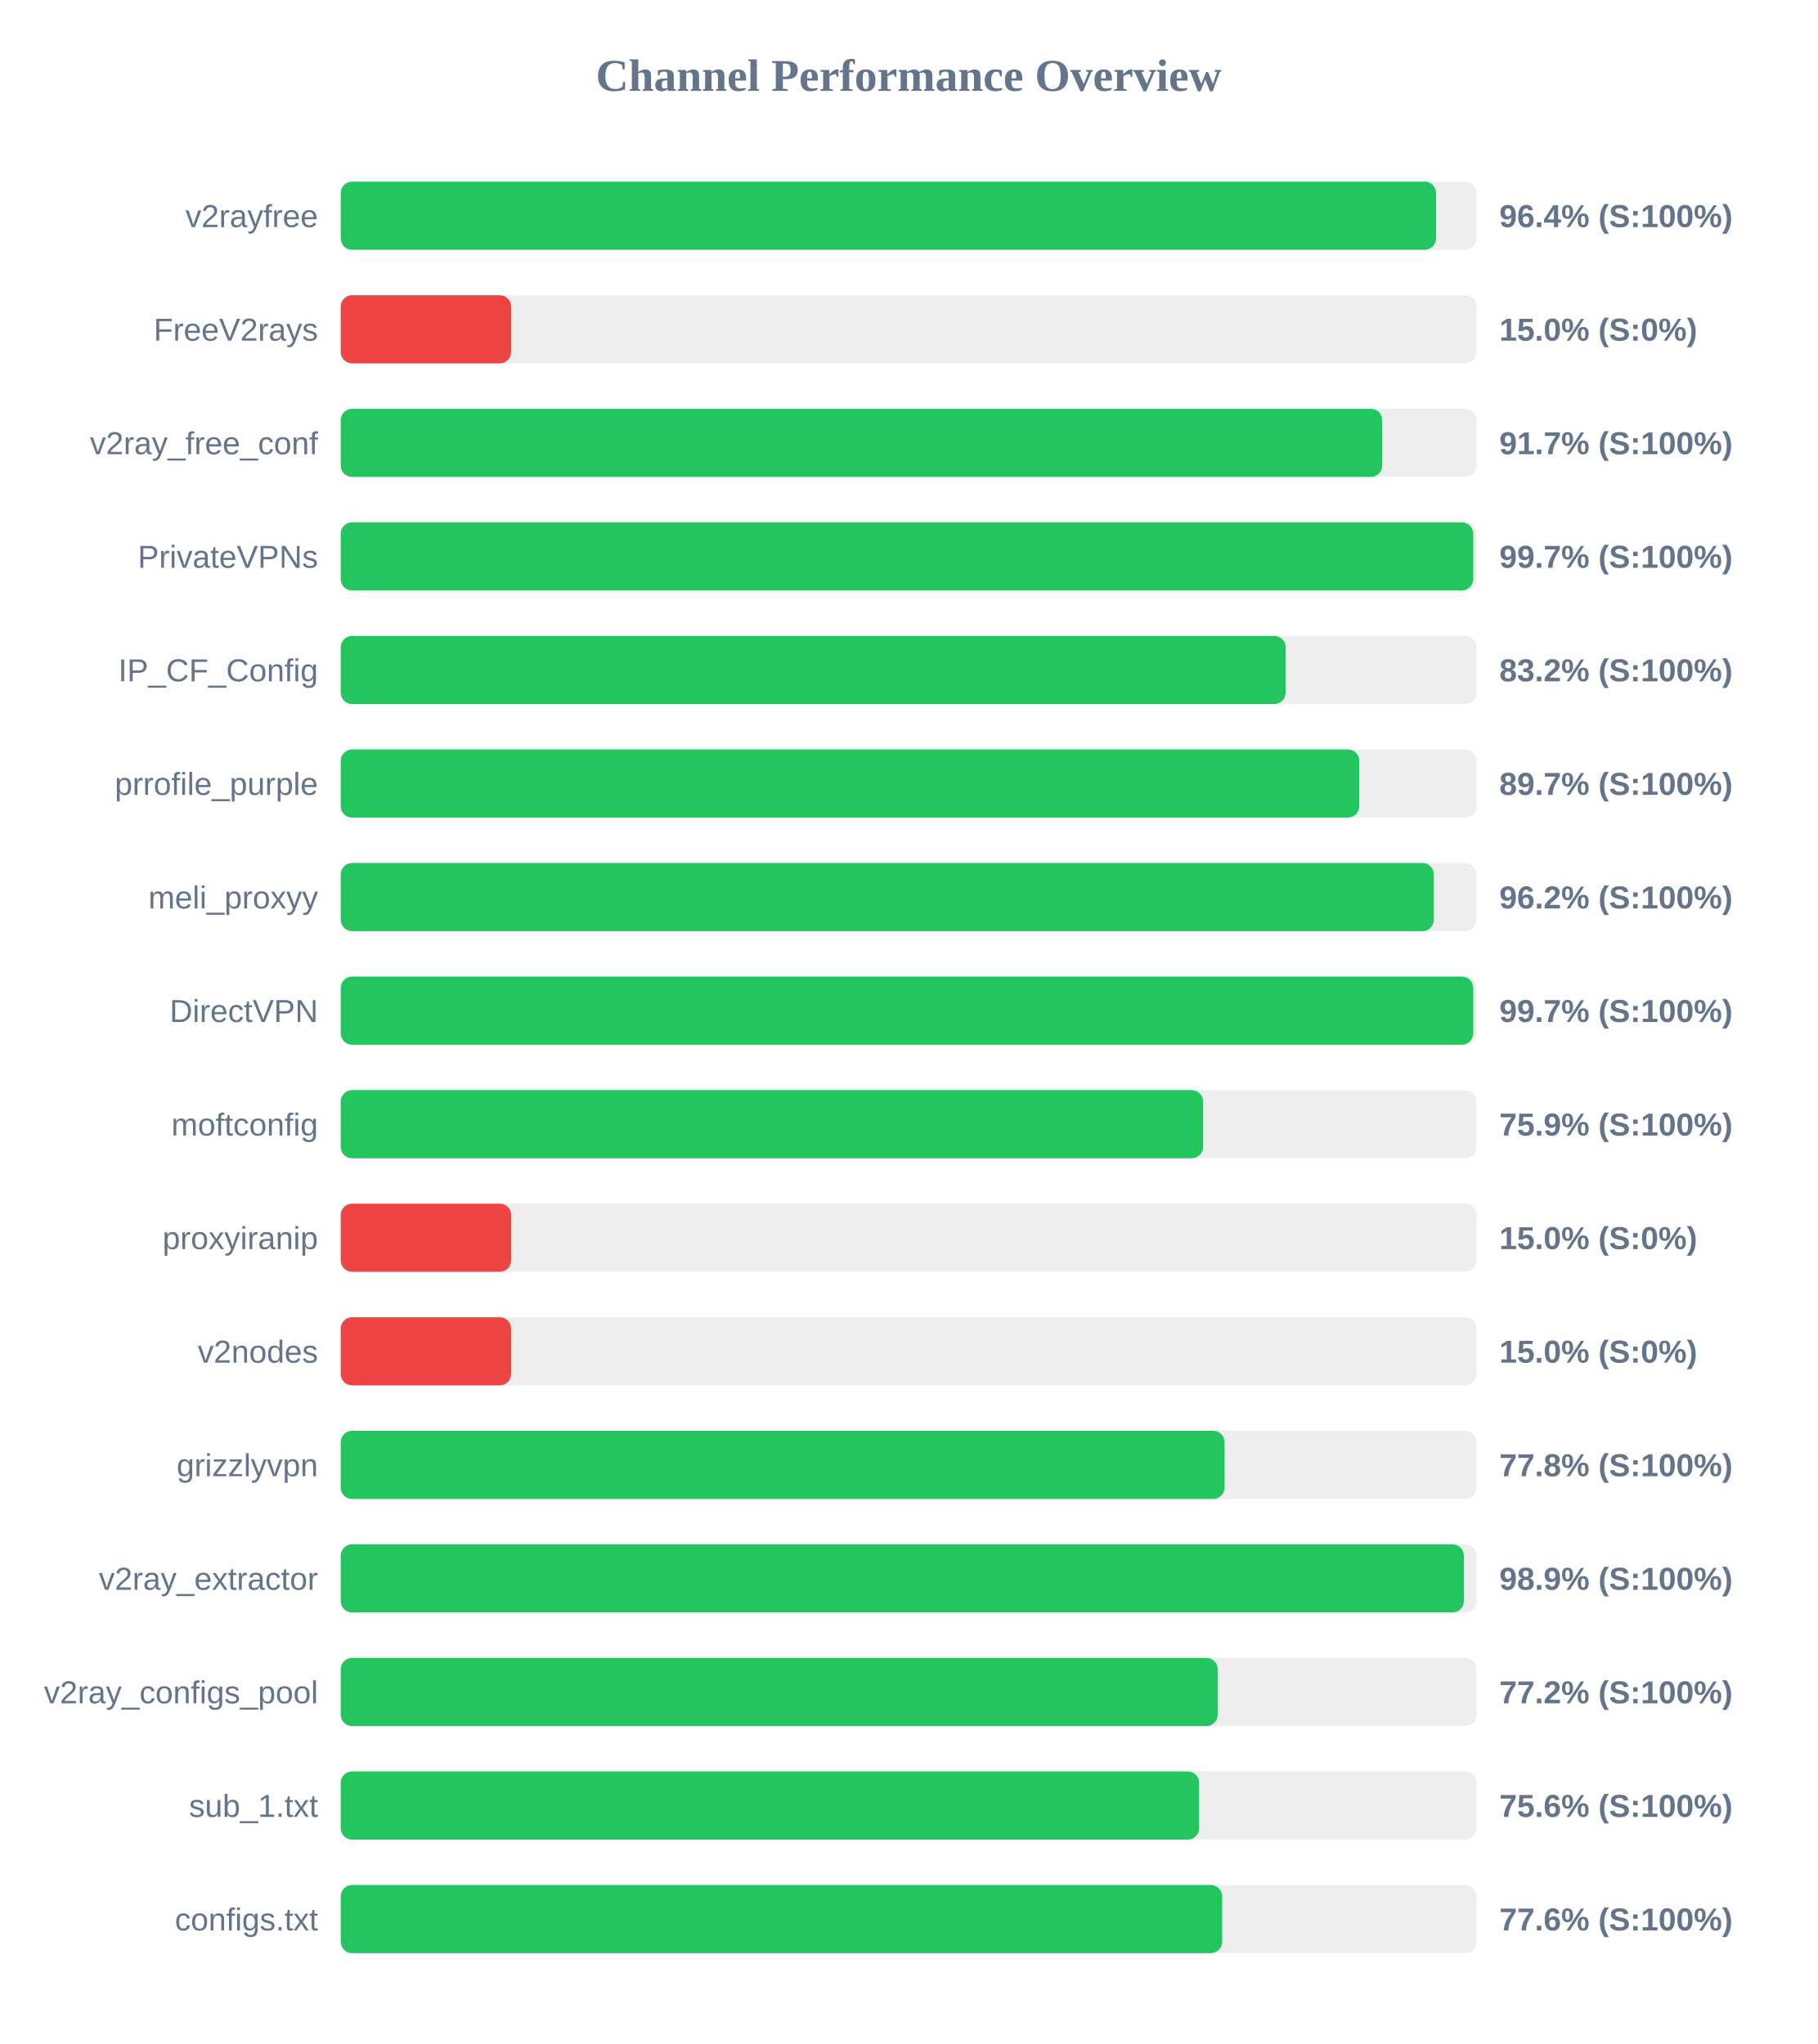
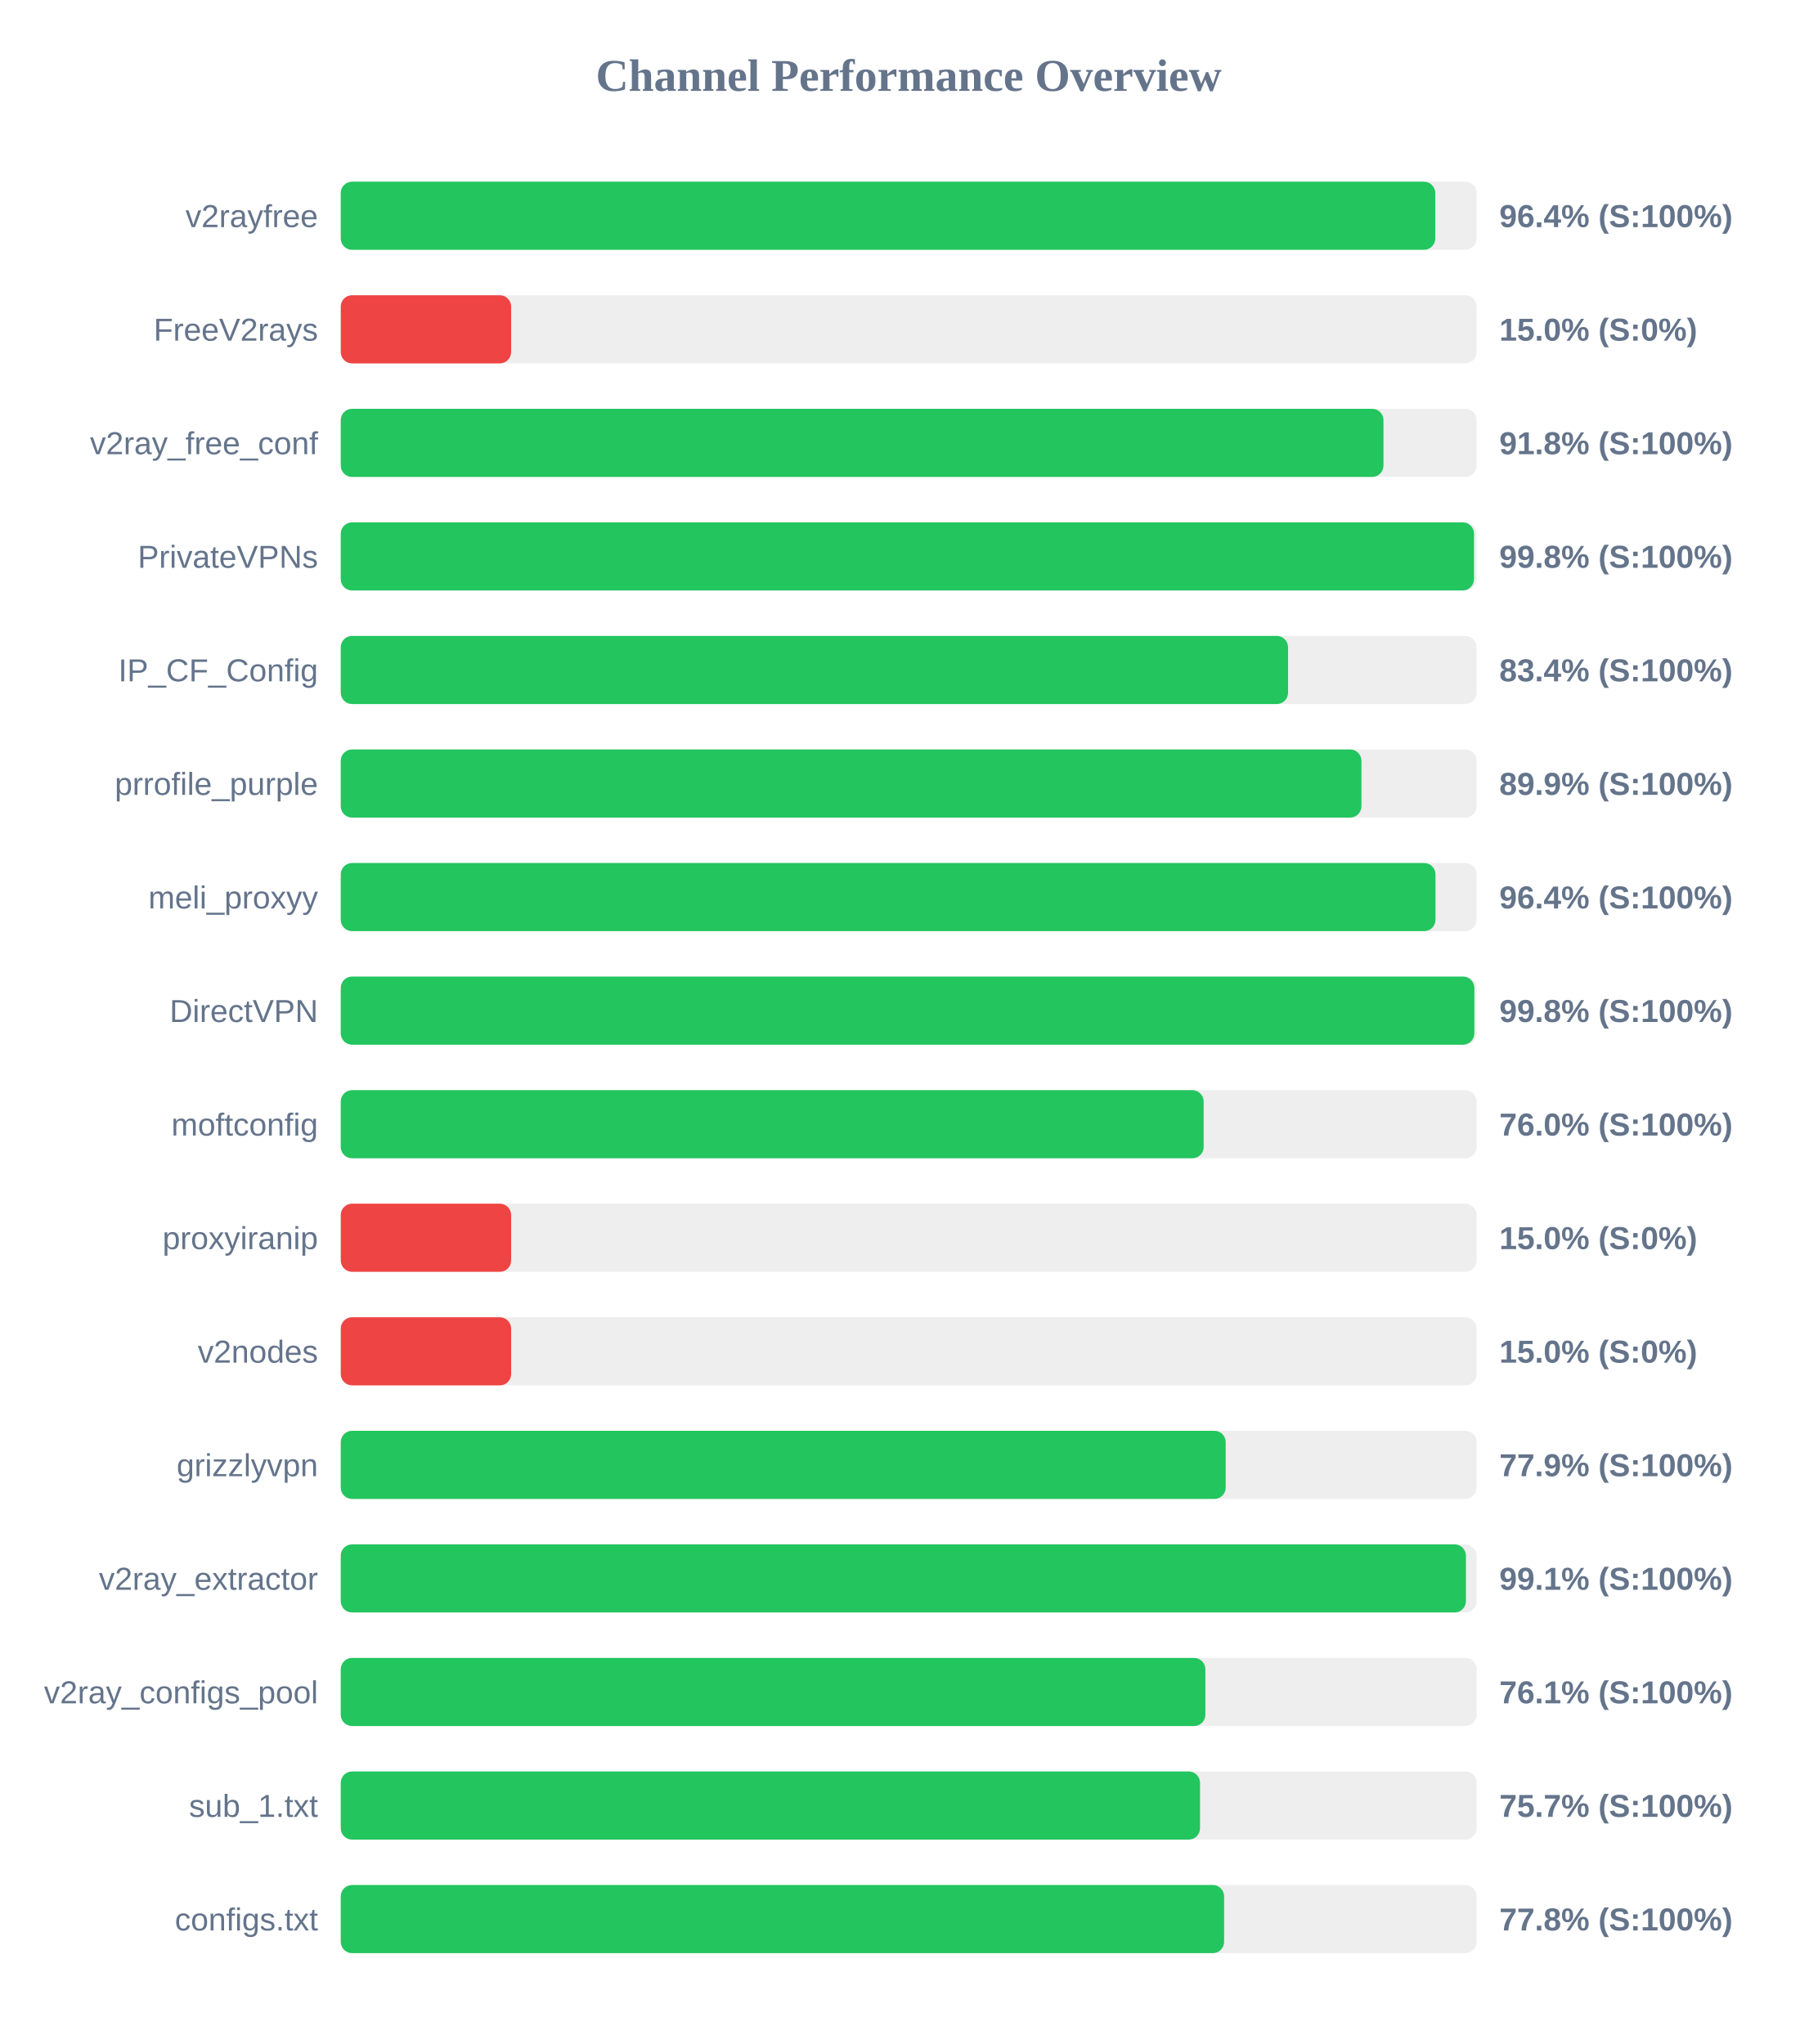
<svg xmlns="http://www.w3.org/2000/svg" width="800" height="900" version="1.1">
  <style>
        .row { font: 14px Arial; fill: #64748b; }
        .score { font: bold 14px Arial; fill: #64748b; }
    </style>
  <text x="400" y="40" text-anchor="middle" font-size="20px" font-weight="bold" fill="#64748b">Channel Performance Overview</text>
  <rect x="150" y="80" width="500" height="30" fill="#eee" rx="5" />
-   <rect x="150" y="80" width="482.15" height="30" fill="#22c55e" rx="5" />
+   <rect x="150" y="80" width="481.8" height="30" fill="#22c55e" rx="5" />
  <text x="140" y="100" text-anchor="end" class="row">v2rayfree</text>
  <text x="660" y="100" text-anchor="start" class="score">96.4% (S:100%)</text>
  <rect x="150" y="130" width="500" height="30" fill="#eee" rx="5" />
  <rect x="150" y="130" width="75.0" height="30" fill="#ef4444" rx="5" />
  <text x="140" y="150" text-anchor="end" class="row">FreeV2rays</text>
  <text x="660" y="150" text-anchor="start" class="score">15.0% (S:0%)</text>
  <rect x="150" y="180" width="500" height="30" fill="#eee" rx="5" />
-   <rect x="150" y="180" width="458.45" height="30" fill="#22c55e" rx="5" />
+   <rect x="150" y="180" width="459.0" height="30" fill="#22c55e" rx="5" />
  <text x="140" y="200" text-anchor="end" class="row">v2ray_free_conf</text>
-   <text x="660" y="200" text-anchor="start" class="score">91.7% (S:100%)</text>
+   <text x="660" y="200" text-anchor="start" class="score">91.8% (S:100%)</text>
  <rect x="150" y="230" width="500" height="30" fill="#eee" rx="5" />
-   <rect x="150" y="230" width="498.5" height="30" fill="#22c55e" rx="5" />
+   <rect x="150" y="230" width="498.85" height="30" fill="#22c55e" rx="5" />
  <text x="140" y="250" text-anchor="end" class="row">PrivateVPNs</text>
-   <text x="660" y="250" text-anchor="start" class="score">99.7% (S:100%)</text>
+   <text x="660" y="250" text-anchor="start" class="score">99.8% (S:100%)</text>
  <rect x="150" y="280" width="500" height="30" fill="#eee" rx="5" />
-   <rect x="150" y="280" width="415.95" height="30" fill="#22c55e" rx="5" />
+   <rect x="150" y="280" width="417.0" height="30" fill="#22c55e" rx="5" />
  <text x="140" y="300" text-anchor="end" class="row">IP_CF_Config</text>
-   <text x="660" y="300" text-anchor="start" class="score">83.2% (S:100%)</text>
+   <text x="660" y="300" text-anchor="start" class="score">83.4% (S:100%)</text>
  <rect x="150" y="330" width="500" height="30" fill="#eee" rx="5" />
-   <rect x="150" y="330" width="448.35" height="30" fill="#22c55e" rx="5" />
+   <rect x="150" y="330" width="449.3" height="30" fill="#22c55e" rx="5" />
  <text x="140" y="350" text-anchor="end" class="row">prrofile_purple</text>
-   <text x="660" y="350" text-anchor="start" class="score">89.7% (S:100%)</text>
+   <text x="660" y="350" text-anchor="start" class="score">89.9% (S:100%)</text>
  <rect x="150" y="380" width="500" height="30" fill="#eee" rx="5" />
-   <rect x="150" y="380" width="481.15" height="30" fill="#22c55e" rx="5" />
+   <rect x="150" y="380" width="481.9" height="30" fill="#22c55e" rx="5" />
  <text x="140" y="400" text-anchor="end" class="row">meli_proxyy</text>
-   <text x="660" y="400" text-anchor="start" class="score">96.2% (S:100%)</text>
+   <text x="660" y="400" text-anchor="start" class="score">96.4% (S:100%)</text>
  <rect x="150" y="430" width="500" height="30" fill="#eee" rx="5" />
-   <rect x="150" y="430" width="498.5" height="30" fill="#22c55e" rx="5" />
+   <rect x="150" y="430" width="499.0" height="30" fill="#22c55e" rx="5" />
  <text x="140" y="450" text-anchor="end" class="row">DirectVPN</text>
-   <text x="660" y="450" text-anchor="start" class="score">99.7% (S:100%)</text>
+   <text x="660" y="450" text-anchor="start" class="score">99.8% (S:100%)</text>
  <rect x="150" y="480" width="500" height="30" fill="#eee" rx="5" />
-   <rect x="150" y="480" width="379.6" height="30" fill="#22c55e" rx="5" />
+   <rect x="150" y="480" width="379.85" height="30" fill="#22c55e" rx="5" />
  <text x="140" y="500" text-anchor="end" class="row">moftconfig</text>
-   <text x="660" y="500" text-anchor="start" class="score">75.9% (S:100%)</text>
+   <text x="660" y="500" text-anchor="start" class="score">76.0% (S:100%)</text>
  <rect x="150" y="530" width="500" height="30" fill="#eee" rx="5" />
  <rect x="150" y="530" width="75.0" height="30" fill="#ef4444" rx="5" />
  <text x="140" y="550" text-anchor="end" class="row">proxyiranip</text>
  <text x="660" y="550" text-anchor="start" class="score">15.0% (S:0%)</text>
  <rect x="150" y="580" width="500" height="30" fill="#eee" rx="5" />
  <rect x="150" y="580" width="75.0" height="30" fill="#ef4444" rx="5" />
  <text x="140" y="600" text-anchor="end" class="row">v2nodes</text>
  <text x="660" y="600" text-anchor="start" class="score">15.0% (S:0%)</text>
  <rect x="150" y="630" width="500" height="30" fill="#eee" rx="5" />
-   <rect x="150" y="630" width="389.05" height="30" fill="#22c55e" rx="5" />
+   <rect x="150" y="630" width="389.55" height="30" fill="#22c55e" rx="5" />
  <text x="140" y="650" text-anchor="end" class="row">grizzlyvpn</text>
-   <text x="660" y="650" text-anchor="start" class="score">77.8% (S:100%)</text>
+   <text x="660" y="650" text-anchor="start" class="score">77.9% (S:100%)</text>
  <rect x="150" y="680" width="500" height="30" fill="#eee" rx="5" />
-   <rect x="150" y="680" width="494.4" height="30" fill="#22c55e" rx="5" />
+   <rect x="150" y="680" width="495.3" height="30" fill="#22c55e" rx="5" />
  <text x="140" y="700" text-anchor="end" class="row">v2ray_extractor</text>
-   <text x="660" y="700" text-anchor="start" class="score">98.9% (S:100%)</text>
+   <text x="660" y="700" text-anchor="start" class="score">99.1% (S:100%)</text>
  <rect x="150" y="730" width="500" height="30" fill="#eee" rx="5" />
-   <rect x="150" y="730" width="386.05" height="30" fill="#22c55e" rx="5" />
+   <rect x="150" y="730" width="380.6" height="30" fill="#22c55e" rx="5" />
  <text x="140" y="750" text-anchor="end" class="row">v2ray_configs_pool</text>
-   <text x="660" y="750" text-anchor="start" class="score">77.2% (S:100%)</text>
+   <text x="660" y="750" text-anchor="start" class="score">76.1% (S:100%)</text>
  <rect x="150" y="780" width="500" height="30" fill="#eee" rx="5" />
-   <rect x="150" y="780" width="377.85" height="30" fill="#22c55e" rx="5" />
+   <rect x="150" y="780" width="378.25" height="30" fill="#22c55e" rx="5" />
  <text x="140" y="800" text-anchor="end" class="row">sub_1.txt</text>
-   <text x="660" y="800" text-anchor="start" class="score">75.6% (S:100%)</text>
+   <text x="660" y="800" text-anchor="start" class="score">75.7% (S:100%)</text>
  <rect x="150" y="830" width="500" height="30" fill="#eee" rx="5" />
-   <rect x="150" y="830" width="388.0" height="30" fill="#22c55e" rx="5" />
+   <rect x="150" y="830" width="388.85" height="30" fill="#22c55e" rx="5" />
  <text x="140" y="850" text-anchor="end" class="row">configs.txt</text>
-   <text x="660" y="850" text-anchor="start" class="score">77.6% (S:100%)</text>
+   <text x="660" y="850" text-anchor="start" class="score">77.8% (S:100%)</text>
</svg>
